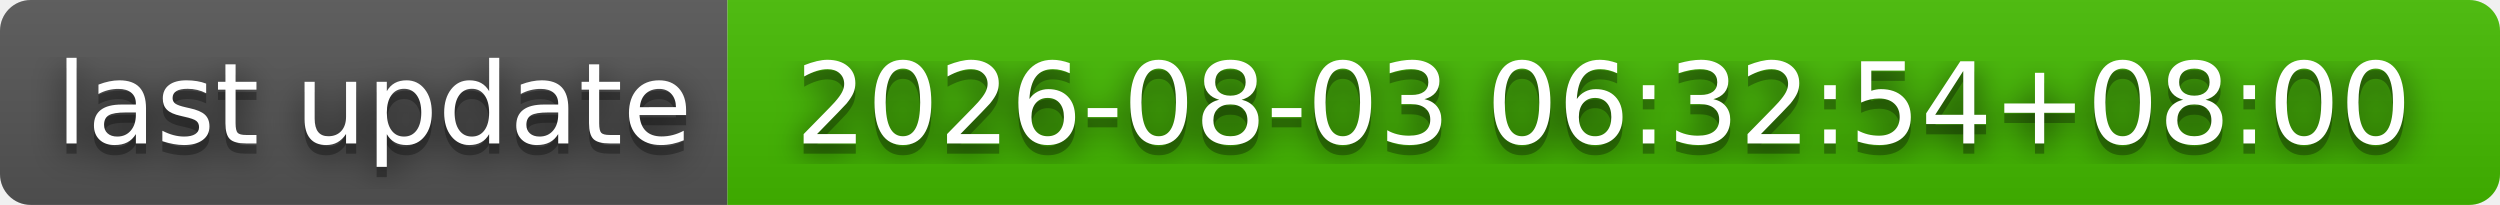
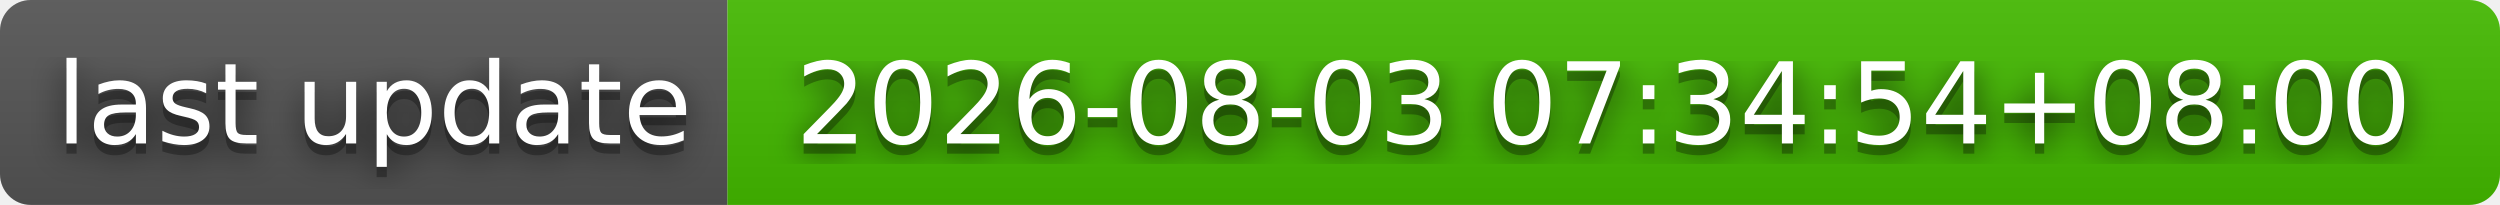
- <svg xmlns="http://www.w3.org/2000/svg" width="244" height="20" role="img" aria-label="last update: 2026-08-03 06:32:54+08:00">
+ <svg xmlns="http://www.w3.org/2000/svg" width="244" height="20" role="img" aria-label="last update: 2026-08-03 07:34:54+08:00">
  <filter id="blur">
    <feGaussianBlur stdDeviation="16" />
  </filter>
  <linearGradient id="s" x2="0" y2="100%">
    <stop offset="0" stop-color="#bbb" stop-opacity=".1" />
    <stop offset="1" stop-opacity=".1" />
  </linearGradient>
  <clipPath id="r">
    <rect width="244" height="20" rx="3" />
  </clipPath>
  <g clip-path="url(#r)">
    <rect width="71" height="20" fill="#555" />
    <rect x="71" width="173" height="20" fill="#4b0" />
    <rect width="244" height="20" fill="url(#s)" />
  </g>
  <g fill="#fff" text-anchor="middle" font-family="Verdana,Geneva,DejaVu Sans,sans-serif" text-rendering="geometricPrecision" font-size="110">
    <g transform="scale(.1)">
      <g aria-hidden="true" fill="#010101">
        <text x="365" y="150" fill-opacity=".8" filter="url(#blur)" textLength="610">last update</text>
        <text x="365" y="150" fill-opacity=".3" textLength="610">last update</text>
      </g>
      <text x="365" y="140" textLength="610">last update</text>
    </g>
    <g transform="scale(.1)">
      <g aria-hidden="true" fill="#010101">
-         <text x="1565" y="150" fill-opacity=".8" filter="url(#blur)" textLength="1630">2026-08-03 06:32:54+08:00</text>
-         <text x="1565" y="150" fill-opacity=".3" textLength="1630">2026-08-03 06:32:54+08:00</text>
+         <text x="1565" y="150" fill-opacity=".8" filter="url(#blur)" textLength="1630">2026-08-03 07:34:54+08:00</text>
+         <text x="1565" y="150" fill-opacity=".3" textLength="1630">2026-08-03 07:34:54+08:00</text>
      </g>
-       <text x="1565" y="140" textLength="1630">2026-08-03 06:32:54+08:00</text>
+       <text x="1565" y="140" textLength="1630">2026-08-03 07:34:54+08:00</text>
    </g>
  </g>
</svg>
